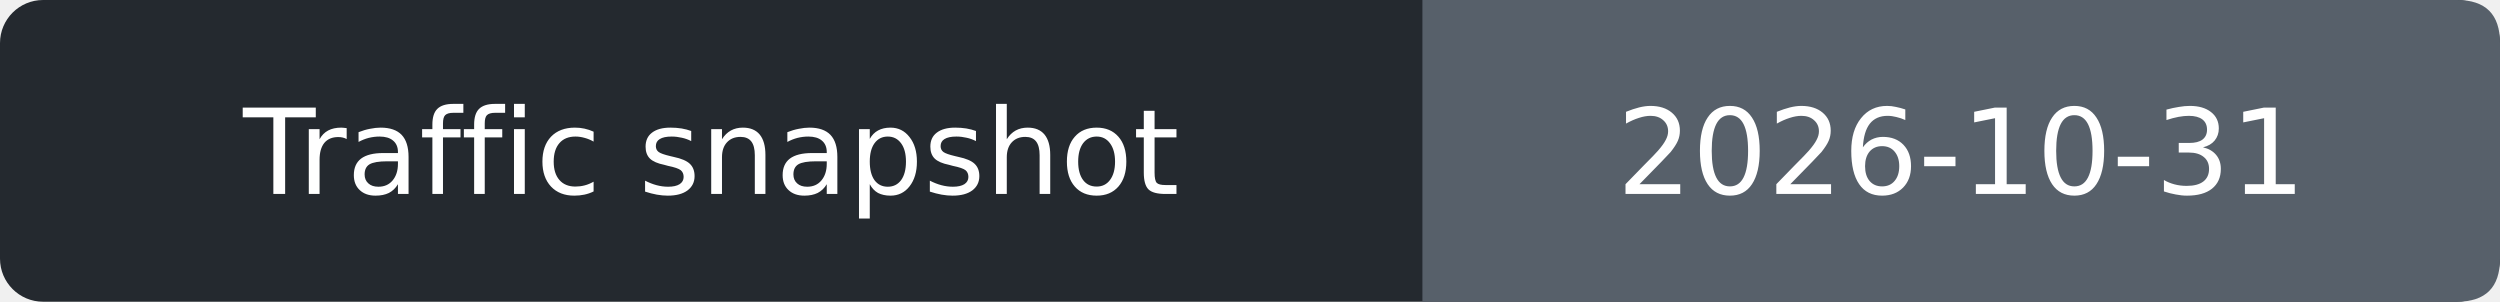
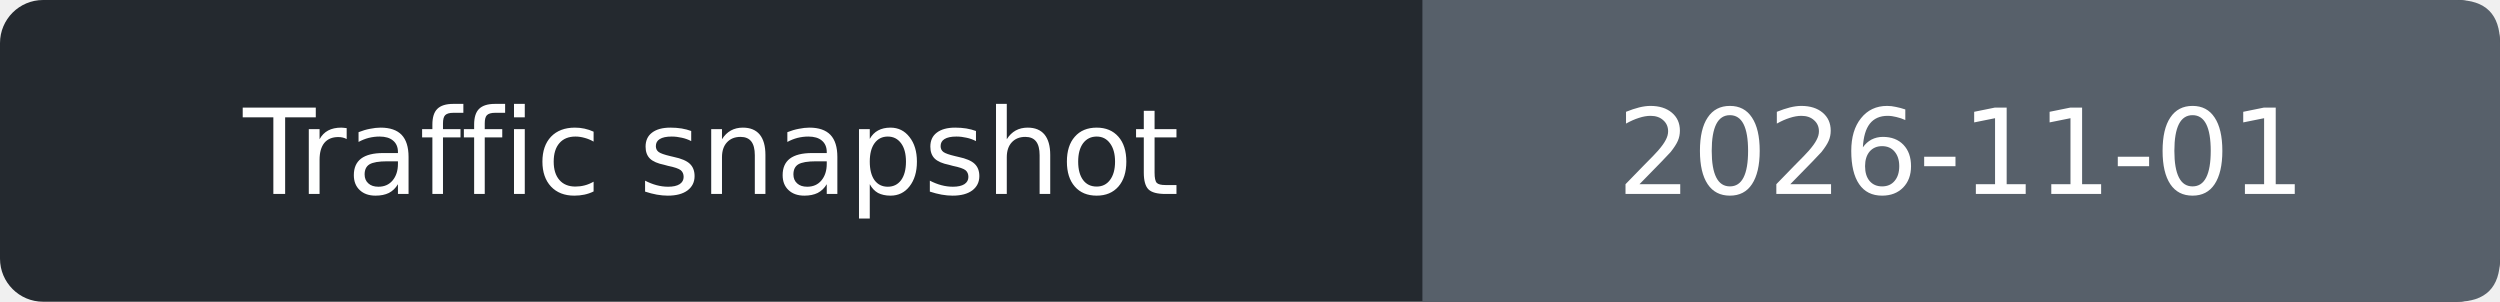
- <svg xmlns="http://www.w3.org/2000/svg" width="232" height="28" role="img" aria-label="Traffic snapshot: 2026-10-31">
+ <svg xmlns="http://www.w3.org/2000/svg" width="232" height="28" role="img" aria-label="Traffic snapshot: 2026-11-01">
  <rect width="232" height="28" rx="4" fill="#24292f" />
  <path d="M132 0h96q4 0 4 4v20q0 4-4 4h-96z" fill="#57606a" />
  <g fill="#fff" text-anchor="middle" font-family="Verdana,DejaVu Sans,sans-serif" font-size="11">
    <text x="66.0" y="18">Traffic snapshot</text>
-     <text x="182.0" y="18">2026-10-31</text>
+     <text x="182.0" y="18">2026-11-01</text>
  </g>
</svg>
